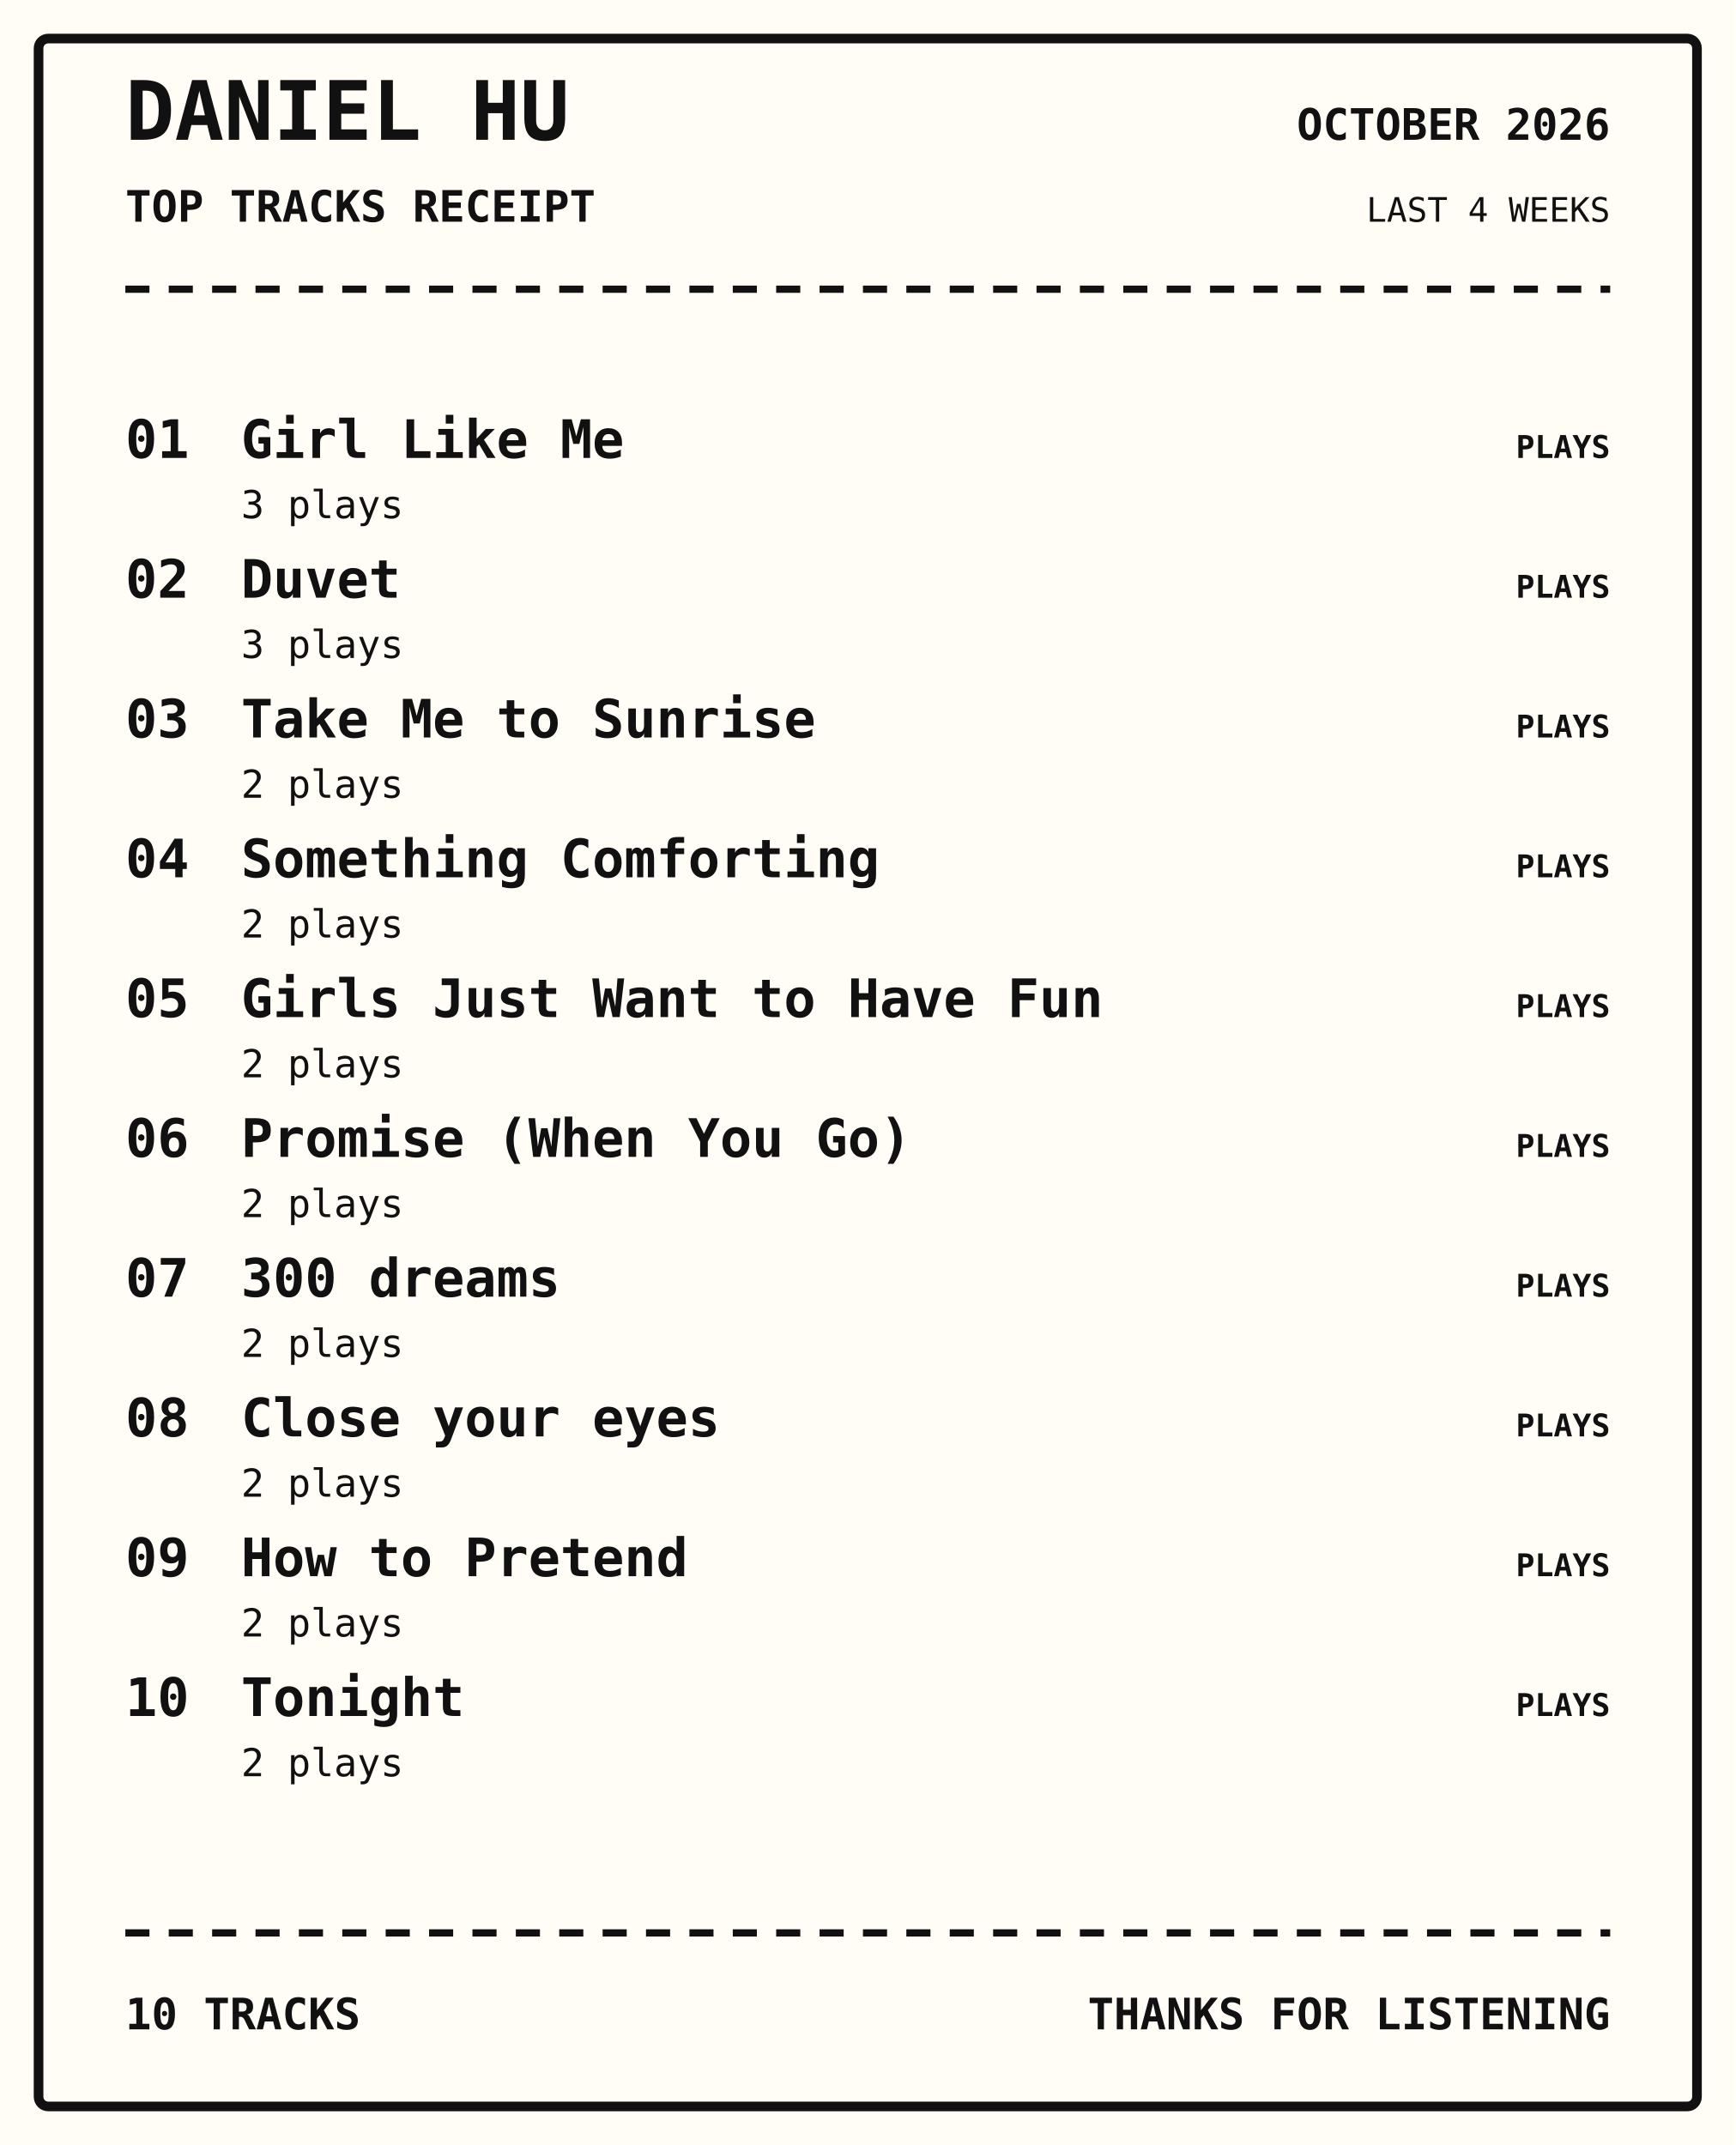
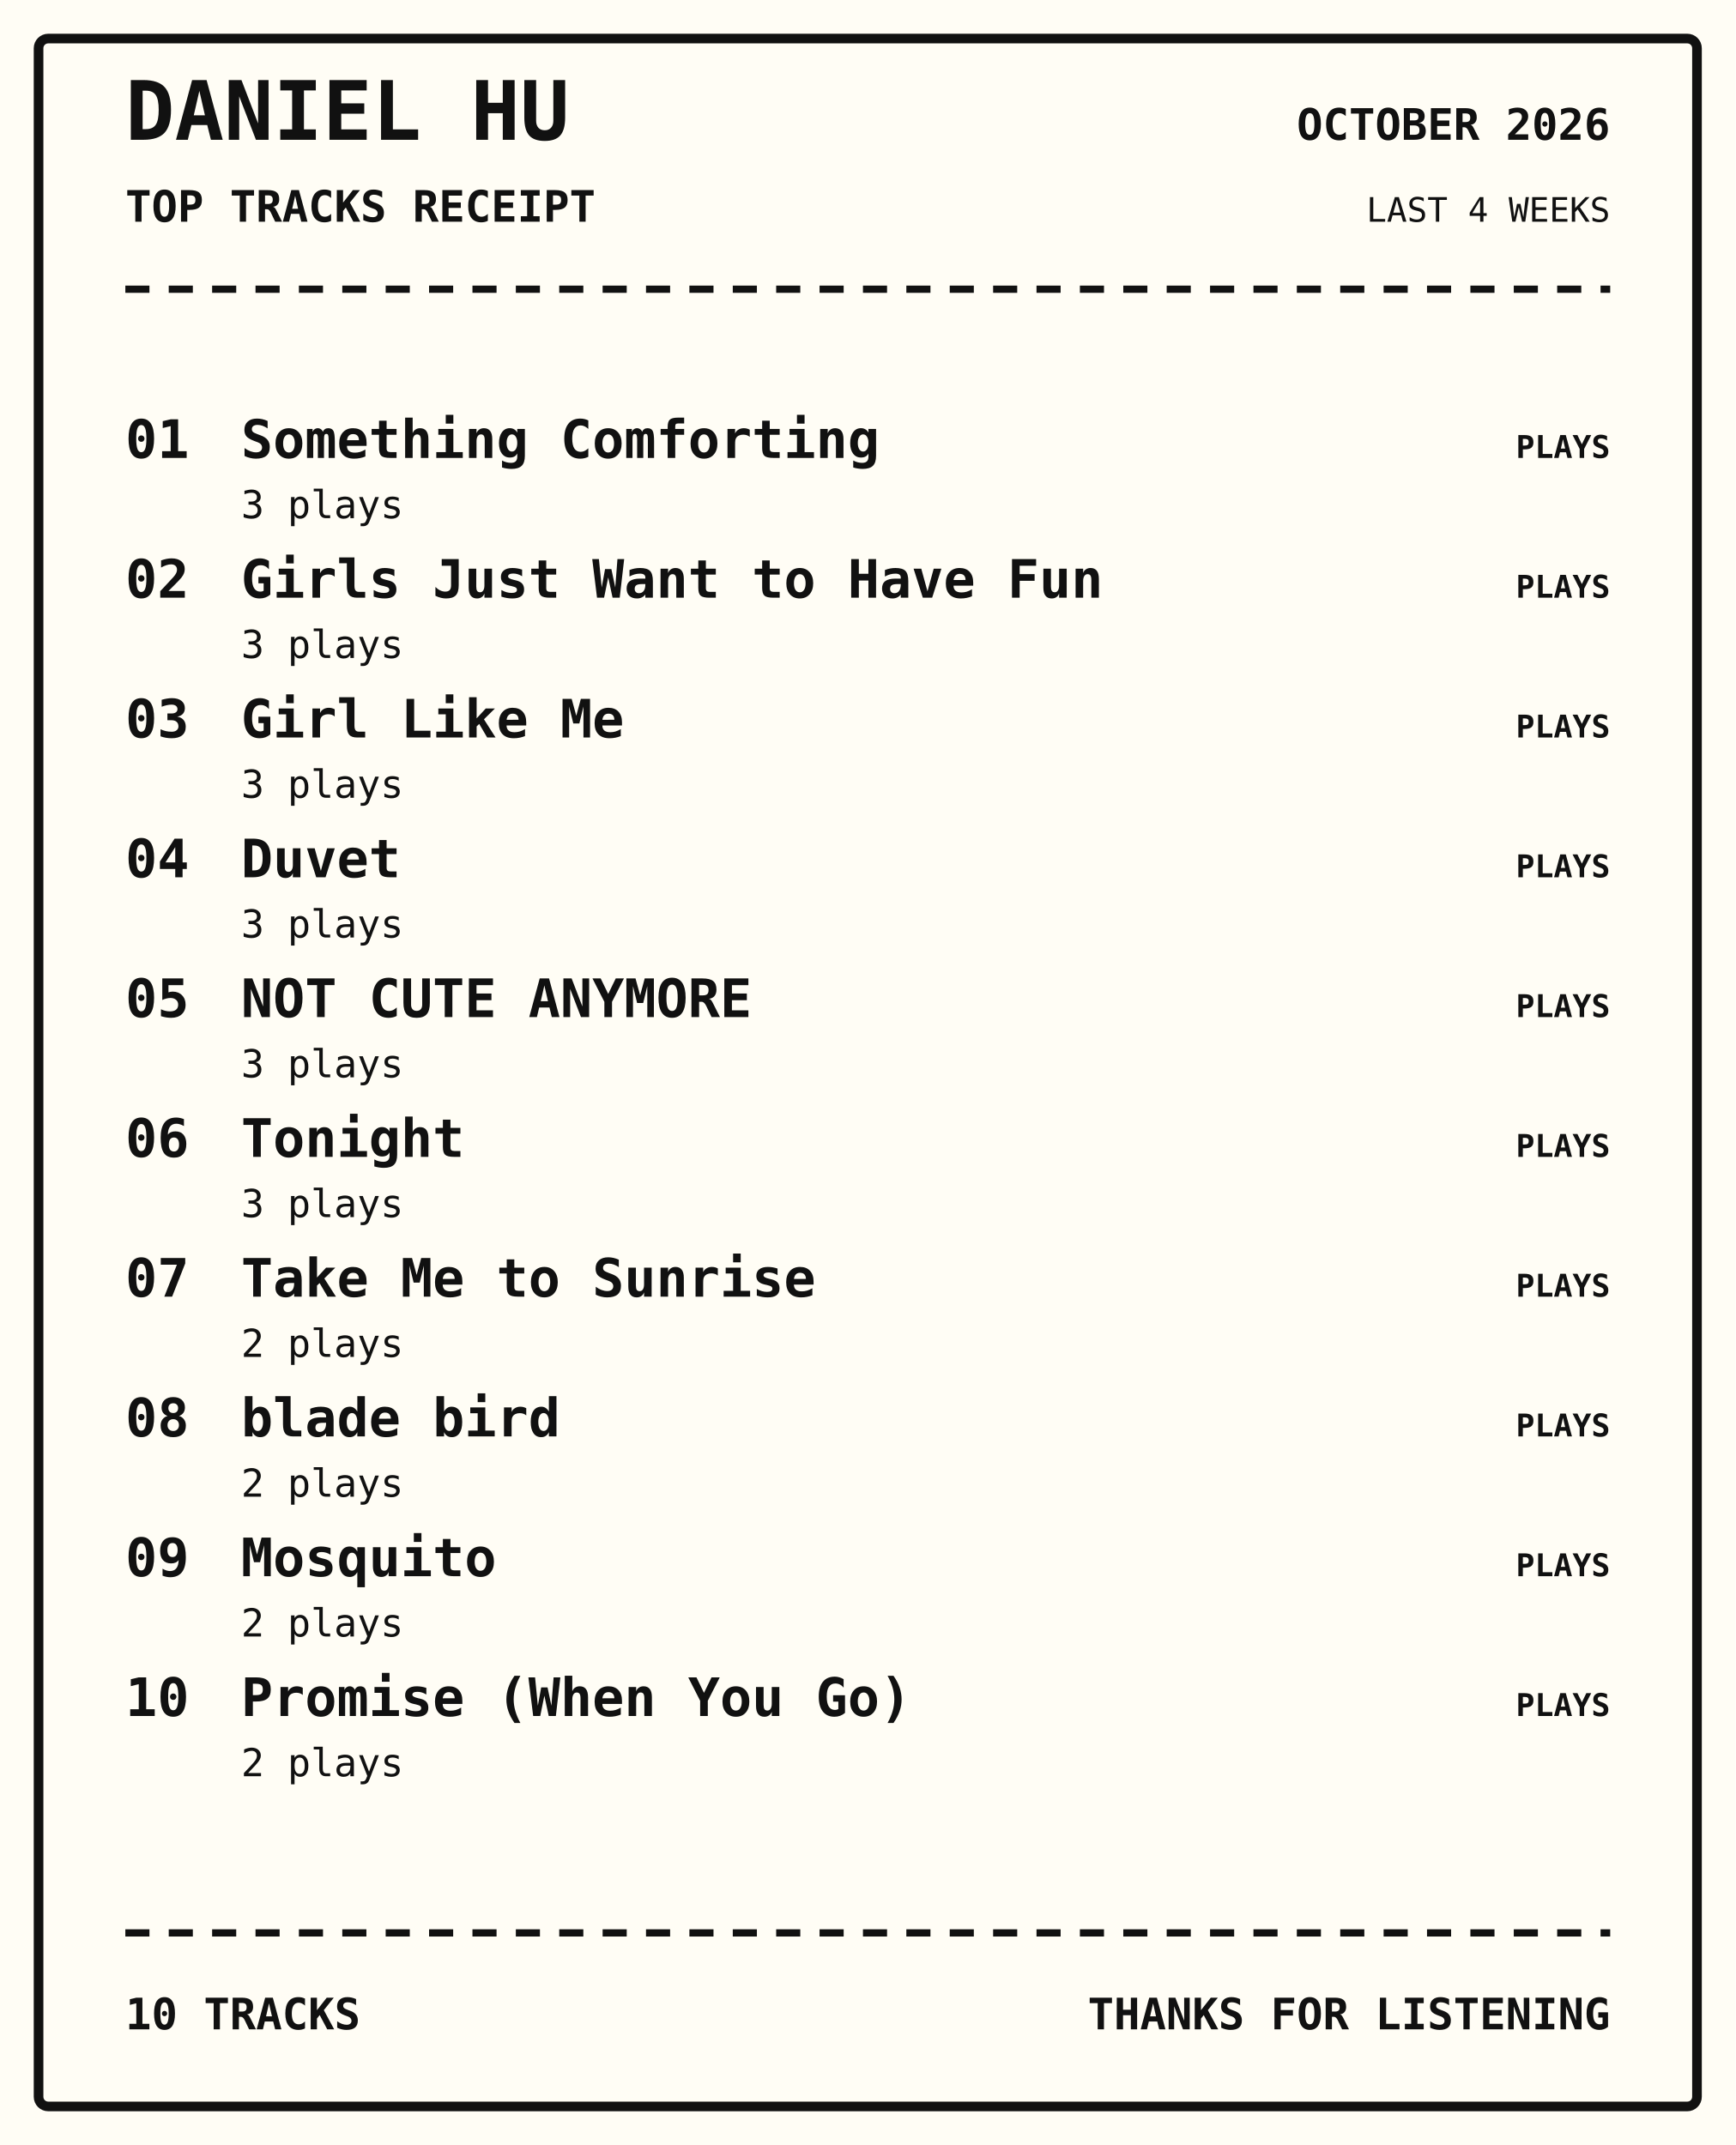
<svg xmlns="http://www.w3.org/2000/svg" width="720" height="890" viewBox="0 0 720 890">
  <rect width="100%" height="100%" fill="#fffdf5" />
  <rect x="16" y="16" width="688" height="858" rx="4" fill="none" stroke="#111" stroke-width="4" />
  <text x="52" y="58" font-family="monospace" font-size="34px" font-weight="800" text-anchor="start" fill="#111">DANIEL HU</text>
  <text x="52" y="92" font-family="monospace" font-size="18px" font-weight="700" text-anchor="start" fill="#111">TOP TRACKS RECEIPT</text>
  <text x="668" y="58" font-family="monospace" font-size="18px" font-weight="700" text-anchor="end" fill="#111">OCTOBER 2026</text>
  <text x="668" y="92" font-family="monospace" font-size="14px" font-weight="400" text-anchor="end" fill="#111">LAST 4 WEEKS</text>
  <path d="M52 120 H668" stroke="#111" stroke-width="3" stroke-dasharray="10 8" />
  <text x="52" y="190" font-family="monospace" font-size="22px" font-weight="700" text-anchor="start" fill="#111">01</text>
-   <text x="100" y="190" font-family="monospace" font-size="22px" font-weight="700" text-anchor="start" fill="#111">Girl Like Me</text>
+   <text x="100" y="190" font-family="monospace" font-size="22px" font-weight="700" text-anchor="start" fill="#111">Something Comforting</text>
  <text x="100" y="215" font-family="monospace" font-size="16px" font-weight="400" text-anchor="start" fill="#111">3 plays</text>
  <text x="668" y="190" font-family="monospace" font-size="13px" font-weight="700" text-anchor="end" fill="#111">PLAYS</text>
  <text x="52" y="248" font-family="monospace" font-size="22px" font-weight="700" text-anchor="start" fill="#111">02</text>
-   <text x="100" y="248" font-family="monospace" font-size="22px" font-weight="700" text-anchor="start" fill="#111">Duvet</text>
+   <text x="100" y="248" font-family="monospace" font-size="22px" font-weight="700" text-anchor="start" fill="#111">Girls Just Want to Have Fun</text>
  <text x="100" y="273" font-family="monospace" font-size="16px" font-weight="400" text-anchor="start" fill="#111">3 plays</text>
  <text x="668" y="248" font-family="monospace" font-size="13px" font-weight="700" text-anchor="end" fill="#111">PLAYS</text>
  <text x="52" y="306" font-family="monospace" font-size="22px" font-weight="700" text-anchor="start" fill="#111">03</text>
-   <text x="100" y="306" font-family="monospace" font-size="22px" font-weight="700" text-anchor="start" fill="#111">Take Me to Sunrise</text>
-   <text x="100" y="331" font-family="monospace" font-size="16px" font-weight="400" text-anchor="start" fill="#111">2 plays</text>
+   <text x="100" y="306" font-family="monospace" font-size="22px" font-weight="700" text-anchor="start" fill="#111">Girl Like Me</text>
+   <text x="100" y="331" font-family="monospace" font-size="16px" font-weight="400" text-anchor="start" fill="#111">3 plays</text>
  <text x="668" y="306" font-family="monospace" font-size="13px" font-weight="700" text-anchor="end" fill="#111">PLAYS</text>
  <text x="52" y="364" font-family="monospace" font-size="22px" font-weight="700" text-anchor="start" fill="#111">04</text>
-   <text x="100" y="364" font-family="monospace" font-size="22px" font-weight="700" text-anchor="start" fill="#111">Something Comforting</text>
-   <text x="100" y="389" font-family="monospace" font-size="16px" font-weight="400" text-anchor="start" fill="#111">2 plays</text>
+   <text x="100" y="364" font-family="monospace" font-size="22px" font-weight="700" text-anchor="start" fill="#111">Duvet</text>
+   <text x="100" y="389" font-family="monospace" font-size="16px" font-weight="400" text-anchor="start" fill="#111">3 plays</text>
  <text x="668" y="364" font-family="monospace" font-size="13px" font-weight="700" text-anchor="end" fill="#111">PLAYS</text>
  <text x="52" y="422" font-family="monospace" font-size="22px" font-weight="700" text-anchor="start" fill="#111">05</text>
-   <text x="100" y="422" font-family="monospace" font-size="22px" font-weight="700" text-anchor="start" fill="#111">Girls Just Want to Have Fun</text>
-   <text x="100" y="447" font-family="monospace" font-size="16px" font-weight="400" text-anchor="start" fill="#111">2 plays</text>
+   <text x="100" y="422" font-family="monospace" font-size="22px" font-weight="700" text-anchor="start" fill="#111">NOT CUTE ANYMORE</text>
+   <text x="100" y="447" font-family="monospace" font-size="16px" font-weight="400" text-anchor="start" fill="#111">3 plays</text>
  <text x="668" y="422" font-family="monospace" font-size="13px" font-weight="700" text-anchor="end" fill="#111">PLAYS</text>
  <text x="52" y="480" font-family="monospace" font-size="22px" font-weight="700" text-anchor="start" fill="#111">06</text>
-   <text x="100" y="480" font-family="monospace" font-size="22px" font-weight="700" text-anchor="start" fill="#111">Promise (When You Go)</text>
-   <text x="100" y="505" font-family="monospace" font-size="16px" font-weight="400" text-anchor="start" fill="#111">2 plays</text>
+   <text x="100" y="480" font-family="monospace" font-size="22px" font-weight="700" text-anchor="start" fill="#111">Tonight</text>
+   <text x="100" y="505" font-family="monospace" font-size="16px" font-weight="400" text-anchor="start" fill="#111">3 plays</text>
  <text x="668" y="480" font-family="monospace" font-size="13px" font-weight="700" text-anchor="end" fill="#111">PLAYS</text>
  <text x="52" y="538" font-family="monospace" font-size="22px" font-weight="700" text-anchor="start" fill="#111">07</text>
-   <text x="100" y="538" font-family="monospace" font-size="22px" font-weight="700" text-anchor="start" fill="#111">300 dreams</text>
+   <text x="100" y="538" font-family="monospace" font-size="22px" font-weight="700" text-anchor="start" fill="#111">Take Me to Sunrise</text>
  <text x="100" y="563" font-family="monospace" font-size="16px" font-weight="400" text-anchor="start" fill="#111">2 plays</text>
  <text x="668" y="538" font-family="monospace" font-size="13px" font-weight="700" text-anchor="end" fill="#111">PLAYS</text>
  <text x="52" y="596" font-family="monospace" font-size="22px" font-weight="700" text-anchor="start" fill="#111">08</text>
-   <text x="100" y="596" font-family="monospace" font-size="22px" font-weight="700" text-anchor="start" fill="#111">Close your eyes</text>
+   <text x="100" y="596" font-family="monospace" font-size="22px" font-weight="700" text-anchor="start" fill="#111">blade bird</text>
  <text x="100" y="621" font-family="monospace" font-size="16px" font-weight="400" text-anchor="start" fill="#111">2 plays</text>
  <text x="668" y="596" font-family="monospace" font-size="13px" font-weight="700" text-anchor="end" fill="#111">PLAYS</text>
  <text x="52" y="654" font-family="monospace" font-size="22px" font-weight="700" text-anchor="start" fill="#111">09</text>
-   <text x="100" y="654" font-family="monospace" font-size="22px" font-weight="700" text-anchor="start" fill="#111">How to Pretend</text>
+   <text x="100" y="654" font-family="monospace" font-size="22px" font-weight="700" text-anchor="start" fill="#111">Mosquito</text>
  <text x="100" y="679" font-family="monospace" font-size="16px" font-weight="400" text-anchor="start" fill="#111">2 plays</text>
  <text x="668" y="654" font-family="monospace" font-size="13px" font-weight="700" text-anchor="end" fill="#111">PLAYS</text>
  <text x="52" y="712" font-family="monospace" font-size="22px" font-weight="700" text-anchor="start" fill="#111">10</text>
-   <text x="100" y="712" font-family="monospace" font-size="22px" font-weight="700" text-anchor="start" fill="#111">Tonight</text>
+   <text x="100" y="712" font-family="monospace" font-size="22px" font-weight="700" text-anchor="start" fill="#111">Promise (When You Go)</text>
  <text x="100" y="737" font-family="monospace" font-size="16px" font-weight="400" text-anchor="start" fill="#111">2 plays</text>
  <text x="668" y="712" font-family="monospace" font-size="13px" font-weight="700" text-anchor="end" fill="#111">PLAYS</text>
  <path d="M52 802 H668" stroke="#111" stroke-width="3" stroke-dasharray="10 8" />
  <text x="52" y="842" font-family="monospace" font-size="18px" font-weight="700" text-anchor="start" fill="#111">10 TRACKS</text>
  <text x="668" y="842" font-family="monospace" font-size="18px" font-weight="700" text-anchor="end" fill="#111">THANKS FOR LISTENING</text>
</svg>
